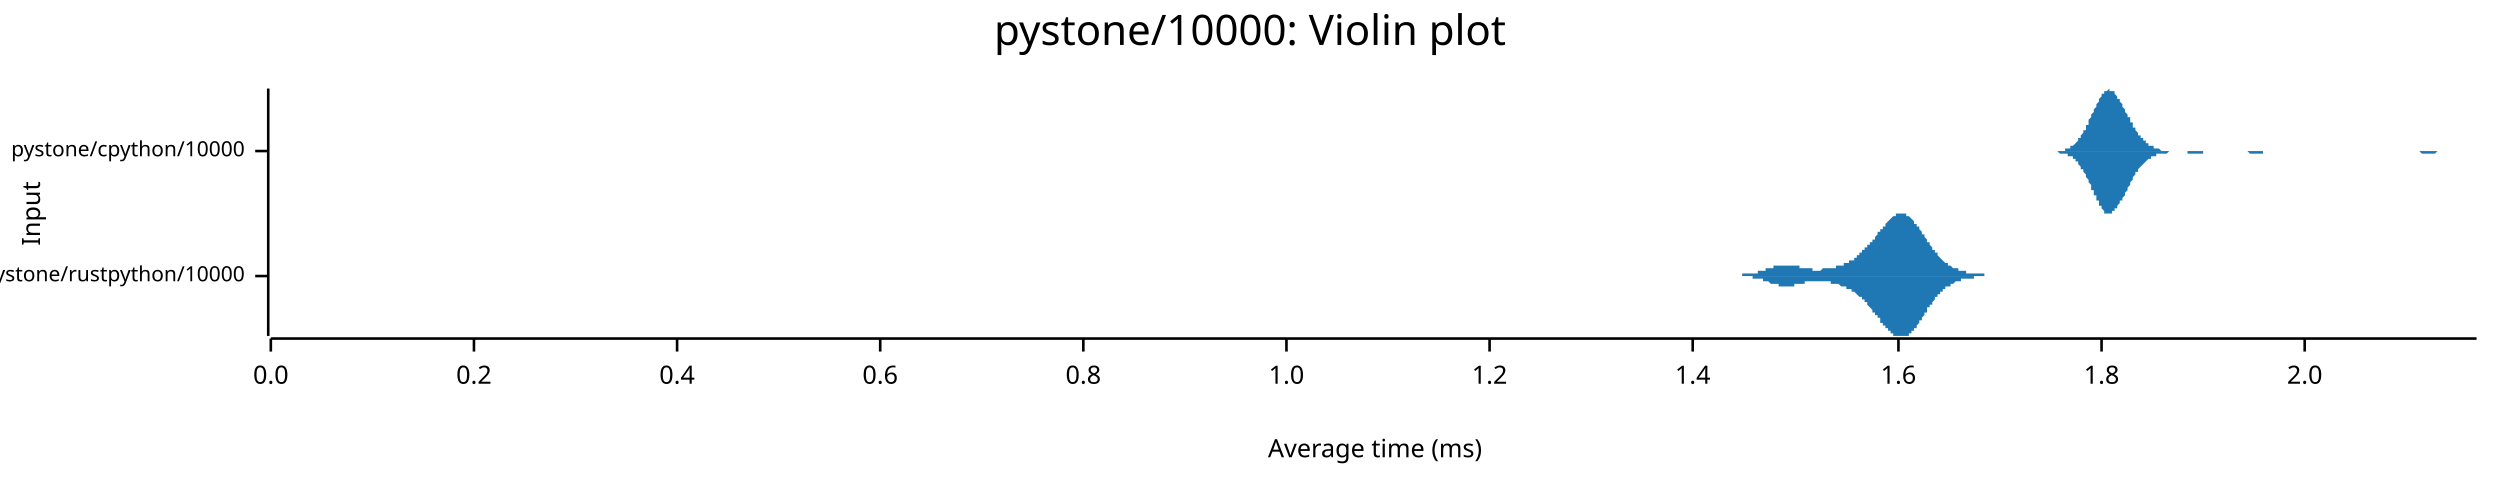
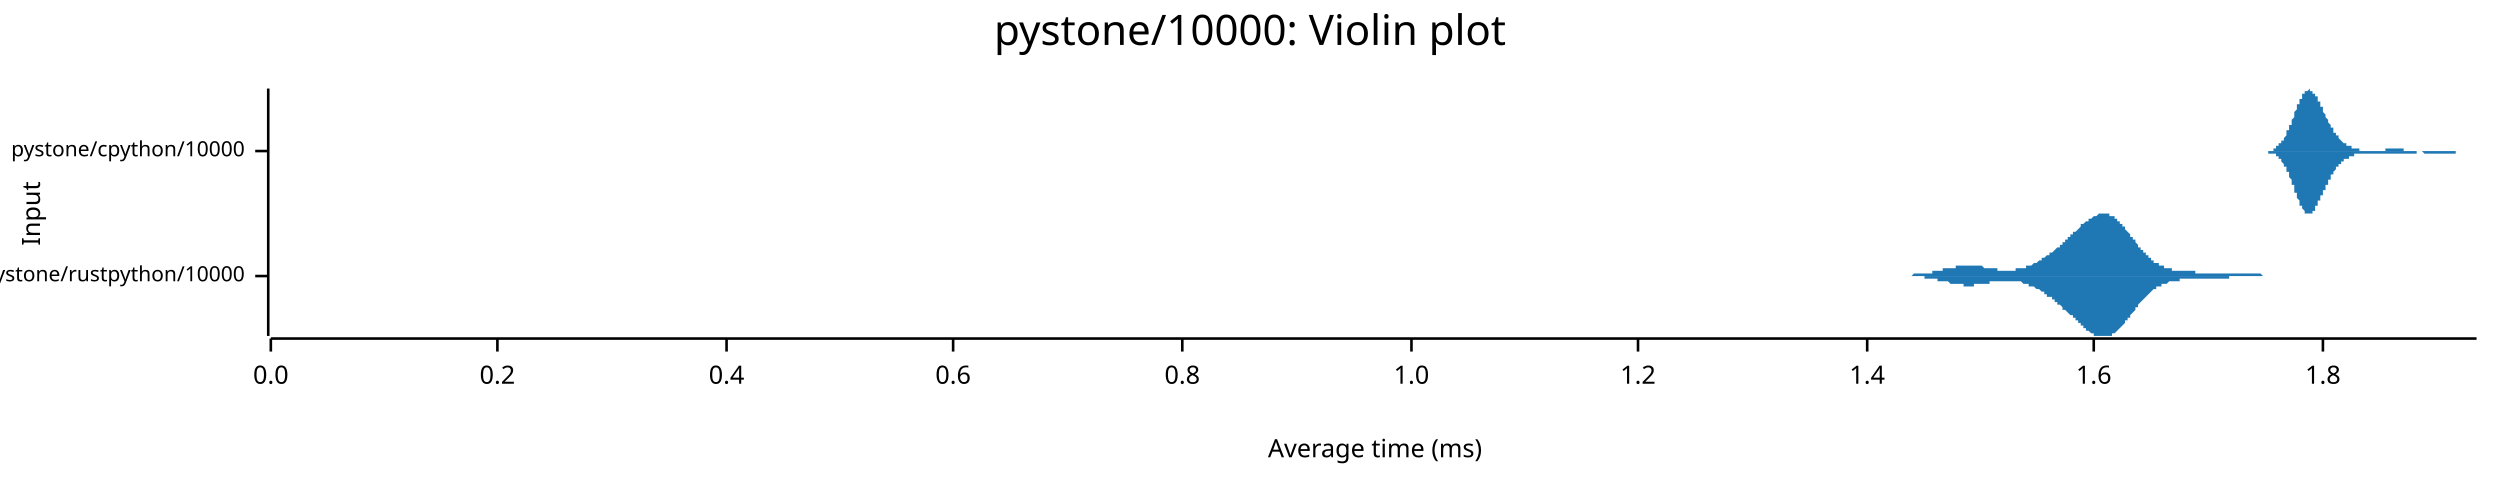
<svg xmlns="http://www.w3.org/2000/svg" width="960" height="186" viewBox="0 0 960 186">
  <text x="480" y="5" dy="0.76em" text-anchor="middle" font-family="sans-serif" font-size="16.129" opacity="1" fill="#000000">
pystone/10000: Violin plot
</text>
  <text x="8" y="82" dy="0.76em" text-anchor="middle" font-family="sans-serif" font-size="9.677" opacity="1" fill="#000000" transform="rotate(270, 8, 82)">
Input
</text>
  <text x="528" y="178" dy="-0.5ex" text-anchor="middle" font-family="sans-serif" font-size="9.677" opacity="1" fill="#000000">
Average time (ms)
</text>
  <polyline fill="none" opacity="1" stroke="#000000" stroke-width="1" points="103,34 103,129 " />
  <text x="94" y="106" dy="0.5ex" text-anchor="end" font-family="sans-serif" font-size="8.065" opacity="1" fill="#000000">
pystone/rustpython/10000
</text>
  <polyline fill="none" opacity="1" stroke="#000000" stroke-width="1" points="98,106 103,106 " />
  <text x="94" y="58" dy="0.5ex" text-anchor="end" font-family="sans-serif" font-size="8.065" opacity="1" fill="#000000">
pystone/cpython/10000
</text>
  <polyline fill="none" opacity="1" stroke="#000000" stroke-width="1" points="98,58 103,58 " />
  <polyline fill="none" opacity="1" stroke="#000000" stroke-width="1" points="104,130 951,130 " />
  <text x="104" y="140" dy="0.76em" text-anchor="middle" font-family="sans-serif" font-size="9.677" opacity="1" fill="#000000">
0.0
</text>
  <polyline fill="none" opacity="1" stroke="#000000" stroke-width="1" points="104,130 104,135 " />
-   <text x="182" y="140" dy="0.76em" text-anchor="middle" font-family="sans-serif" font-size="9.677" opacity="1" fill="#000000">
+   <text x="191" y="140" dy="0.76em" text-anchor="middle" font-family="sans-serif" font-size="9.677" opacity="1" fill="#000000">
0.2
</text>
-   <polyline fill="none" opacity="1" stroke="#000000" stroke-width="1" points="182,130 182,135 " />
-   <text x="260" y="140" dy="0.76em" text-anchor="middle" font-family="sans-serif" font-size="9.677" opacity="1" fill="#000000">
+   <polyline fill="none" opacity="1" stroke="#000000" stroke-width="1" points="191,130 191,135 " />
+   <text x="279" y="140" dy="0.76em" text-anchor="middle" font-family="sans-serif" font-size="9.677" opacity="1" fill="#000000">
0.4
</text>
-   <polyline fill="none" opacity="1" stroke="#000000" stroke-width="1" points="260,130 260,135 " />
-   <text x="338" y="140" dy="0.76em" text-anchor="middle" font-family="sans-serif" font-size="9.677" opacity="1" fill="#000000">
+   <polyline fill="none" opacity="1" stroke="#000000" stroke-width="1" points="279,130 279,135 " />
+   <text x="366" y="140" dy="0.76em" text-anchor="middle" font-family="sans-serif" font-size="9.677" opacity="1" fill="#000000">
0.6
</text>
-   <polyline fill="none" opacity="1" stroke="#000000" stroke-width="1" points="338,130 338,135 " />
-   <text x="416" y="140" dy="0.76em" text-anchor="middle" font-family="sans-serif" font-size="9.677" opacity="1" fill="#000000">
+   <polyline fill="none" opacity="1" stroke="#000000" stroke-width="1" points="366,130 366,135 " />
+   <text x="454" y="140" dy="0.76em" text-anchor="middle" font-family="sans-serif" font-size="9.677" opacity="1" fill="#000000">
0.8
</text>
-   <polyline fill="none" opacity="1" stroke="#000000" stroke-width="1" points="416,130 416,135 " />
-   <text x="494" y="140" dy="0.76em" text-anchor="middle" font-family="sans-serif" font-size="9.677" opacity="1" fill="#000000">
+   <polyline fill="none" opacity="1" stroke="#000000" stroke-width="1" points="454,130 454,135 " />
+   <text x="542" y="140" dy="0.76em" text-anchor="middle" font-family="sans-serif" font-size="9.677" opacity="1" fill="#000000">
1.0
</text>
-   <polyline fill="none" opacity="1" stroke="#000000" stroke-width="1" points="494,130 494,135 " />
-   <text x="572" y="140" dy="0.76em" text-anchor="middle" font-family="sans-serif" font-size="9.677" opacity="1" fill="#000000">
+   <polyline fill="none" opacity="1" stroke="#000000" stroke-width="1" points="542,130 542,135 " />
+   <text x="629" y="140" dy="0.76em" text-anchor="middle" font-family="sans-serif" font-size="9.677" opacity="1" fill="#000000">
1.2
</text>
-   <polyline fill="none" opacity="1" stroke="#000000" stroke-width="1" points="572,130 572,135 " />
-   <text x="650" y="140" dy="0.76em" text-anchor="middle" font-family="sans-serif" font-size="9.677" opacity="1" fill="#000000">
+   <polyline fill="none" opacity="1" stroke="#000000" stroke-width="1" points="629,130 629,135 " />
+   <text x="717" y="140" dy="0.76em" text-anchor="middle" font-family="sans-serif" font-size="9.677" opacity="1" fill="#000000">
1.4
</text>
-   <polyline fill="none" opacity="1" stroke="#000000" stroke-width="1" points="650,130 650,135 " />
-   <text x="729" y="140" dy="0.76em" text-anchor="middle" font-family="sans-serif" font-size="9.677" opacity="1" fill="#000000">
+   <polyline fill="none" opacity="1" stroke="#000000" stroke-width="1" points="717,130 717,135 " />
+   <text x="804" y="140" dy="0.76em" text-anchor="middle" font-family="sans-serif" font-size="9.677" opacity="1" fill="#000000">
1.6
</text>
-   <polyline fill="none" opacity="1" stroke="#000000" stroke-width="1" points="729,130 729,135 " />
-   <text x="807" y="140" dy="0.76em" text-anchor="middle" font-family="sans-serif" font-size="9.677" opacity="1" fill="#000000">
+   <polyline fill="none" opacity="1" stroke="#000000" stroke-width="1" points="804,130 804,135 " />
+   <text x="892" y="140" dy="0.76em" text-anchor="middle" font-family="sans-serif" font-size="9.677" opacity="1" fill="#000000">
1.8
</text>
-   <polyline fill="none" opacity="1" stroke="#000000" stroke-width="1" points="807,130 807,135 " />
-   <text x="885" y="140" dy="0.76em" text-anchor="middle" font-family="sans-serif" font-size="9.677" opacity="1" fill="#000000">
- 2.0
- </text>
-   <polyline fill="none" opacity="1" stroke="#000000" stroke-width="1" points="885,130 885,135 " />
-   <polygon opacity="1" fill="#1F78B4" points="663,106 664,106 664,106 664,106 664,106 665,106 665,106 665,106 665,106 665,106 666,106 666,106 666,106 666,106 667,106 667,106 667,106 667,106 667,106 668,106 668,106 668,106 668,106 669,106 669,106 669,106 669,106 669,105 670,105 670,105 670,105 670,105 670,105 671,105 671,105 671,105 671,105 672,105 672,105 672,105 672,105 672,105 673,105 673,105 673,105 673,105 674,105 674,105 674,105 674,105 674,105 675,105 675,105 675,104 675,104 676,104 676,104 676,104 676,104 676,104 677,104 677,104 677,104 677,104 678,104 678,104 678,104 678,103 678,103 679,103 679,103 679,103 679,103 679,103 680,103 680,103 680,103 680,103 681,103 681,103 681,103 681,102 681,102 682,102 682,102 682,102 682,102 683,102 683,102 683,102 683,102 683,102 684,102 684,102 684,102 684,102 685,102 685,102 685,102 685,102 685,102 686,102 686,102 686,102 686,102 687,102 687,102 687,102 687,102 687,102 688,102 688,102 688,102 688,102 688,102 689,102 689,102 689,102 689,102 690,102 690,102 690,102 690,102 690,102 691,102 691,102 691,103 691,103 692,103 692,103 692,103 692,103 692,103 693,103 693,103 693,103 693,103 694,103 694,103 694,103 694,103 694,103 695,103 695,103 695,103 695,103 695,103 696,103 696,103 696,103 696,104 697,104 697,104 697,104 697,104 697,104 698,104 698,104 698,104 698,104 699,104 699,104 699,104 699,104 699,104 700,103 700,103 700,103 700,103 701,103 701,103 701,103 701,103 701,103 702,103 702,103 702,103 702,103 703,103 703,103 703,103 703,103 703,103 704,103 704,103 704,103 704,103 704,103 705,103 705,102 705,102 705,102 706,102 706,102 706,102 706,102 706,102 707,102 707,102 707,102 707,102 708,102 708,102 708,101 708,101 708,101 709,101 709,101 709,101 709,101 710,101 710,101 710,101 710,100 710,100 711,100 711,100 711,100 711,100 712,100 712,99 712,99 712,99 712,99 713,99 713,99 713,99 713,98 713,98 714,98 714,98 714,98 714,97 715,97 715,97 715,97 715,97 715,96 716,96 716,96 716,96 716,95 717,95 717,95 717,95 717,94 717,94 718,94 718,94 718,93 718,93 719,93 719,93 719,92 719,92 719,92 720,92 720,91 720,91 720,91 721,90 721,90 721,90 721,90 721,89 722,89 722,89 722,88 722,88 722,88 723,88 723,87 723,87 723,87 724,87 724,86 724,86 724,86 724,86 725,85 725,85 725,85 725,85 726,84 726,84 726,84 726,84 726,84 727,83 727,83 727,83 727,83 728,83 728,83 728,83 728,82 728,82 729,82 729,82 729,82 729,82 730,82 730,82 730,82 730,82 730,82 731,82 731,82 731,82 731,82 731,82 732,82 732,82 732,83 732,83 733,83 733,83 733,83 733,83 733,83 734,84 734,84 734,84 734,84 735,85 735,85 735,85 735,85 735,86 736,86 736,86 736,86 736,87 737,87 737,87 737,88 737,88 737,88 738,89 738,89 738,89 738,90 739,90 739,90 739,91 739,91 739,91 740,92 740,92 740,92 740,93 740,93 741,93 741,94 741,94 741,94 742,95 742,95 742,95 742,96 742,96 743,96 743,97 743,97 743,97 744,97 744,98 744,98 744,98 744,98 745,99 745,99 745,99 745,99 746,100 746,100 746,100 746,100 746,100 747,101 747,101 747,101 747,101 748,101 748,101 748,102 748,102 748,102 749,102 749,102 749,102 749,102 749,102 750,103 750,103 750,103 750,103 751,103 751,103 751,103 751,103 751,103 752,103 752,104 752,104 752,104 753,104 753,104 753,104 753,104 753,104 754,104 754,104 754,104 754,104 755,104 755,104 755,104 755,105 755,105 756,105 756,105 756,105 756,105 757,105 757,105 757,105 757,105 757,105 758,105 758,105 758,105 758,105 758,105 759,105 759,105 759,105 759,105 760,105 760,105 760,105 760,105 760,105 761,105 761,105 761,105 761,105 762,105 762,105 762,105 762,105 762,106 763,106 763,106 763,106 763,106 764,106 764,106 764,106 764,106 764,106 765,106 765,106 765,106 765,106 766,106 766,106 766,106 766,106 766,106 767,106 767,106 767,106 767,106 767,106 768,106 768,106 768,106 768,106 769,106 769,106 769,106 769,106 769,106 770,106 770,106 770,106 770,106 771,106 771,106 771,106 771,106 771,106 772,106 772,106 772,106 772,106 773,106 773,106 773,106 773,106 663,106 " />
-   <polygon opacity="1" fill="#1F78B4" points="663,106 664,106 664,106 664,106 664,106 665,106 665,106 665,106 665,106 665,106 666,106 666,106 666,106 666,106 667,106 667,106 667,106 667,106 667,106 668,106 668,106 668,106 668,106 669,106 669,106 669,106 669,106 669,106 670,106 670,106 670,106 670,106 670,106 671,106 671,106 671,106 671,106 672,106 672,106 672,106 672,106 672,106 673,106 673,106 673,107 673,107 674,107 674,107 674,107 674,107 674,107 675,107 675,107 675,107 675,107 676,107 676,107 676,107 676,107 676,107 677,107 677,108 677,108 677,108 678,108 678,108 678,108 678,108 678,108 679,108 679,108 679,108 679,108 679,108 680,109 680,109 680,109 680,109 681,109 681,109 681,109 681,109 681,109 682,109 682,109 682,109 682,109 683,109 683,109 683,109 683,110 683,110 684,110 684,110 684,110 684,110 685,110 685,110 685,110 685,110 685,110 686,110 686,110 686,110 686,110 687,110 687,110 687,110 687,110 687,110 688,110 688,110 688,110 688,110 688,110 689,110 689,109 689,109 689,109 690,109 690,109 690,109 690,109 690,109 691,109 691,109 691,109 691,109 692,109 692,109 692,109 692,109 692,109 693,109 693,109 693,109 693,108 694,108 694,108 694,108 694,108 694,108 695,108 695,108 695,108 695,108 695,108 696,108 696,108 696,108 696,108 697,108 697,108 697,108 697,108 697,108 698,108 698,108 698,108 698,108 699,108 699,108 699,108 699,108 699,108 700,108 700,108 700,108 700,108 701,108 701,108 701,108 701,108 701,108 702,108 702,108 702,108 702,108 703,108 703,108 703,109 703,109 703,109 704,109 704,109 704,109 704,109 704,109 705,109 705,109 705,109 705,109 706,109 706,109 706,109 706,109 706,109 707,110 707,110 707,110 707,110 708,110 708,110 708,110 708,110 708,110 709,110 709,110 709,111 709,111 710,111 710,111 710,111 710,111 710,111 711,111 711,111 711,112 711,112 712,112 712,112 712,112 712,112 712,112 713,113 713,113 713,113 713,113 713,113 714,114 714,114 714,114 714,114 715,114 715,115 715,115 715,115 715,115 716,115 716,116 716,116 716,116 717,116 717,117 717,117 717,117 717,117 718,118 718,118 718,118 718,118 719,119 719,119 719,119 719,119 719,120 720,120 720,120 720,121 720,121 721,121 721,121 721,122 721,122 721,122 722,122 722,123 722,123 722,123 722,124 723,124 723,124 723,124 723,125 724,125 724,125 724,125 724,126 724,126 725,126 725,126 725,127 725,127 726,127 726,127 726,128 726,128 726,128 727,128 727,128 727,128 727,129 728,129 728,129 728,129 728,129 728,129 729,129 729,129 729,129 729,129 730,129 730,129 730,129 730,129 730,129 731,129 731,129 731,129 731,129 731,129 732,129 732,129 732,129 732,129 733,129 733,129 733,128 733,128 733,128 734,128 734,128 734,127 734,127 735,127 735,127 735,126 735,126 735,126 736,126 736,125 736,125 736,125 737,124 737,124 737,124 737,123 737,123 738,123 738,122 738,122 738,122 739,121 739,121 739,121 739,120 739,120 740,120 740,119 740,119 740,119 740,118 741,118 741,118 741,117 741,117 742,117 742,116 742,116 742,116 742,116 743,115 743,115 743,115 743,114 744,114 744,114 744,114 744,113 744,113 745,113 745,113 745,112 745,112 746,112 746,112 746,112 746,111 746,111 747,111 747,111 747,111 747,110 748,110 748,110 748,110 748,110 748,110 749,110 749,109 749,109 749,109 749,109 750,109 750,109 750,109 750,109 751,108 751,108 751,108 751,108 751,108 752,108 752,108 752,108 752,108 753,108 753,108 753,108 753,107 753,107 754,107 754,107 754,107 754,107 755,107 755,107 755,107 755,107 755,107 756,107 756,107 756,107 756,107 757,107 757,107 757,107 757,107 757,107 758,107 758,106 758,106 758,106 758,106 759,106 759,106 759,106 759,106 760,106 760,106 760,106 760,106 760,106 761,106 761,106 761,106 761,106 762,106 762,106 762,106 762,106 762,106 763,106 763,106 763,106 763,106 764,106 764,106 764,106 764,106 764,106 765,106 765,106 765,106 765,106 766,106 766,106 766,106 766,106 766,106 767,106 767,106 767,106 767,106 767,106 768,106 768,106 768,106 768,106 769,106 769,106 769,106 769,106 769,106 770,106 770,106 770,106 770,106 771,106 771,106 771,106 771,106 771,106 772,106 772,106 772,106 772,106 773,106 773,106 773,106 773,106 663,106 " />
-   <polygon opacity="1" fill="#1F78B4" points="786,58 787,58 787,58 787,58 788,58 788,58 788,58 789,58 789,58 789,58 790,58 790,58 790,58 791,58 791,58 791,58 792,58 792,58 792,58 793,58 793,57 793,57 794,57 794,57 794,57 795,57 795,57 795,56 796,56 796,56 796,56 797,55 797,55 797,55 798,54 798,54 798,53 799,53 799,52 799,52 800,51 800,51 800,50 801,50 801,49 801,48 802,48 802,47 802,46 803,45 803,45 803,44 804,43 804,42 804,42 805,41 805,40 805,40 806,39 806,38 806,38 807,37 807,37 807,36 808,36 808,36 808,35 808,35 809,35 809,35 809,35 810,34 810,35 810,35 811,35 811,35 811,35 812,35 812,36 812,36 813,37 813,37 813,38 814,38 814,39 814,39 815,40 815,40 815,41 816,42 816,42 816,43 817,44 817,44 817,45 818,45 818,46 818,47 819,47 819,48 819,49 820,49 820,50 820,50 821,51 821,51 821,52 822,52 822,52 822,53 823,53 823,54 823,54 824,54 824,55 824,55 825,55 825,55 825,56 826,56 826,56 826,56 827,56 827,57 827,57 828,57 828,57 828,57 829,57 829,57 829,57 830,58 830,58 830,58 831,58 831,58 831,58 832,58 832,58 832,58 832,58 833,58 833,58 833,58 834,58 834,58 834,58 835,58 835,58 835,58 836,58 836,58 836,58 837,58 837,58 837,58 838,58 838,58 838,58 839,58 839,58 839,58 840,58 840,58 840,58 841,58 841,58 841,58 842,58 842,58 842,58 843,58 843,58 843,58 844,58 844,58 844,58 845,58 845,58 845,58 846,58 846,58 846,58 847,58 847,58 847,58 848,58 848,58 848,58 849,58 849,58 849,58 850,58 850,58 850,58 851,58 851,58 851,58 852,58 852,58 852,58 853,58 853,58 853,58 854,58 854,58 854,58 855,58 855,58 855,58 855,58 856,58 856,58 856,58 857,58 857,58 857,58 858,58 858,58 858,58 859,58 859,58 859,58 860,58 860,58 860,58 861,58 861,58 861,58 862,58 862,58 862,58 863,58 863,58 863,58 864,58 864,58 864,58 865,58 865,58 865,58 866,58 866,58 866,58 867,58 867,58 867,58 868,58 868,58 868,58 869,58 869,58 869,58 870,58 870,58 870,58 871,58 871,58 871,58 872,58 872,58 872,58 873,58 873,58 873,58 874,58 874,58 874,58 875,58 875,58 875,58 876,58 876,58 876,58 877,58 877,58 877,58 878,58 878,58 878,58 879,58 879,58 879,58 879,58 880,58 880,58 880,58 881,58 881,58 881,58 882,58 882,58 882,58 883,58 883,58 883,58 884,58 884,58 884,58 885,58 885,58 885,58 886,58 886,58 886,58 887,58 887,58 887,58 888,58 888,58 888,58 889,58 889,58 889,58 890,58 890,58 890,58 891,58 891,58 891,58 892,58 892,58 892,58 893,58 893,58 893,58 894,58 894,58 894,58 895,58 895,58 895,58 896,58 896,58 896,58 897,58 897,58 897,58 898,58 898,58 898,58 899,58 899,58 899,58 900,58 900,58 900,58 901,58 901,58 901,58 902,58 902,58 902,58 903,58 903,58 903,58 903,58 904,58 904,58 904,58 905,58 905,58 905,58 906,58 906,58 906,58 907,58 907,58 907,58 908,58 908,58 908,58 909,58 909,58 909,58 910,58 910,58 910,58 911,58 911,58 911,58 912,58 912,58 912,58 913,58 913,58 913,58 914,58 914,58 914,58 915,58 915,58 915,58 916,58 916,58 916,58 917,58 917,58 917,58 918,58 918,58 918,58 919,58 919,58 919,58 920,58 920,58 920,58 921,58 921,58 921,58 922,58 922,58 922,58 923,58 923,58 923,58 924,58 924,58 924,58 925,58 925,58 925,58 926,58 926,58 926,58 927,58 927,58 927,58 927,58 928,58 928,58 928,58 929,58 929,58 929,58 930,58 930,58 930,58 931,58 931,58 931,58 932,58 932,58 932,58 933,58 933,58 933,58 934,58 934,58 934,58 935,58 935,58 935,58 936,58 936,58 936,58 937,58 937,58 937,58 938,58 938,58 938,58 939,58 939,58 939,58 940,58 940,58 940,58 941,58 941,58 941,58 942,58 942,58 942,58 943,58 943,58 943,58 944,58 944,58 944,58 945,58 945,58 945,58 946,58 946,58 946,58 947,58 947,58 947,58 948,58 948,58 948,58 949,58 949,58 949,58 950,58 950,58 950,58 951,58 951,58 786,58 " />
-   <polygon opacity="1" fill="#1F78B4" points="786,58 787,58 787,58 787,58 788,58 788,58 788,58 789,58 789,58 789,58 790,58 790,58 790,58 791,59 791,59 791,59 792,59 792,59 792,59 793,59 793,59 793,59 794,59 794,59 794,60 795,60 795,60 795,60 796,60 796,61 796,61 797,61 797,62 797,62 798,62 798,63 798,63 799,64 799,64 799,65 800,65 800,66 800,66 801,67 801,68 801,68 802,69 802,70 802,70 803,71 803,72 803,73 804,73 804,74 804,75 805,75 805,76 805,77 806,77 806,78 806,79 807,79 807,80 807,80 808,81 808,81 808,81 808,82 809,82 809,82 809,82 810,82 810,82 810,82 811,82 811,82 811,81 812,81 812,81 812,80 813,80 813,79 813,79 814,78 814,78 814,77 815,77 815,76 815,76 816,75 816,74 816,74 817,73 817,72 817,72 818,71 818,70 818,70 819,69 819,69 819,68 820,67 820,67 820,66 821,66 821,65 821,65 822,64 822,64 822,64 823,63 823,63 823,63 824,62 824,62 824,62 825,61 825,61 825,61 826,61 826,60 826,60 827,60 827,60 827,60 828,60 828,59 828,59 829,59 829,59 829,59 830,59 830,59 830,59 831,59 831,59 831,59 832,59 832,59 832,59 832,59 833,58 833,58 833,58 834,58 834,58 834,58 835,58 835,58 835,58 836,58 836,58 836,58 837,58 837,58 837,58 838,58 838,58 838,58 839,58 839,58 839,58 840,58 840,58 840,59 841,59 841,59 841,59 842,59 842,59 842,59 843,59 843,59 843,59 844,59 844,59 844,59 845,59 845,59 845,59 846,59 846,59 846,58 847,58 847,58 847,58 848,58 848,58 848,58 849,58 849,58 849,58 850,58 850,58 850,58 851,58 851,58 851,58 852,58 852,58 852,58 853,58 853,58 853,58 854,58 854,58 854,58 855,58 855,58 855,58 855,58 856,58 856,58 856,58 857,58 857,58 857,58 858,58 858,58 858,58 859,58 859,58 859,58 860,58 860,58 860,58 861,58 861,58 861,58 862,58 862,58 862,58 863,58 863,58 863,58 864,59 864,59 864,59 865,59 865,59 865,59 866,59 866,59 866,59 867,59 867,59 867,59 868,59 868,59 868,59 869,59 869,59 869,58 870,58 870,58 870,58 871,58 871,58 871,58 872,58 872,58 872,58 873,58 873,58 873,58 874,58 874,58 874,58 875,58 875,58 875,58 876,58 876,58 876,58 877,58 877,58 877,58 878,58 878,58 878,58 879,58 879,58 879,58 879,58 880,58 880,58 880,58 881,58 881,58 881,58 882,58 882,58 882,58 883,58 883,58 883,58 884,58 884,58 884,58 885,58 885,58 885,58 886,58 886,58 886,58 887,58 887,58 887,58 888,58 888,58 888,58 889,58 889,58 889,58 890,58 890,58 890,58 891,58 891,58 891,58 892,58 892,58 892,58 893,58 893,58 893,58 894,58 894,58 894,58 895,58 895,58 895,58 896,58 896,58 896,58 897,58 897,58 897,58 898,58 898,58 898,58 899,58 899,58 899,58 900,58 900,58 900,58 901,58 901,58 901,58 902,58 902,58 902,58 903,58 903,58 903,58 903,58 904,58 904,58 904,58 905,58 905,58 905,58 906,58 906,58 906,58 907,58 907,58 907,58 908,58 908,58 908,58 909,58 909,58 909,58 910,58 910,58 910,58 911,58 911,58 911,58 912,58 912,58 912,58 913,58 913,58 913,58 914,58 914,58 914,58 915,58 915,58 915,58 916,58 916,58 916,58 917,58 917,58 917,58 918,58 918,58 918,58 919,58 919,58 919,58 920,58 920,58 920,58 921,58 921,58 921,58 922,58 922,58 922,58 923,58 923,58 923,58 924,58 924,58 924,58 925,58 925,58 925,58 926,58 926,58 926,58 927,58 927,58 927,58 927,58 928,58 928,58 928,58 929,58 929,58 929,58 930,59 930,59 930,59 931,59 931,59 931,59 932,59 932,59 932,59 933,59 933,59 933,59 934,59 934,59 934,59 935,59 935,59 935,59 936,58 936,58 936,58 937,58 937,58 937,58 938,58 938,58 938,58 939,58 939,58 939,58 940,58 940,58 940,58 941,58 941,58 941,58 942,58 942,58 942,58 943,58 943,58 943,58 944,58 944,58 944,58 945,58 945,58 945,58 946,58 946,58 946,58 947,58 947,58 947,58 948,58 948,58 948,58 949,58 949,58 949,58 950,58 950,58 950,58 951,58 951,58 786,58 " />
+   <polyline fill="none" opacity="1" stroke="#000000" stroke-width="1" points="892,130 892,135 " />
+   <polygon opacity="1" fill="#1F78B4" points="726,106 726,106 726,106 727,106 727,106 727,106 728,106 728,106 728,106 729,106 729,106 729,106 730,106 730,106 730,106 731,106 731,106 731,106 731,106 732,106 732,106 732,106 733,106 733,106 733,106 734,106 734,106 734,106 735,105 735,105 735,105 736,105 736,105 736,105 737,105 737,105 737,105 738,105 738,105 738,105 738,105 739,105 739,105 739,105 740,105 740,105 740,105 741,105 741,105 741,105 742,105 742,105 742,104 743,104 743,104 743,104 744,104 744,104 744,104 744,104 745,104 745,104 745,104 746,104 746,104 746,103 747,103 747,103 747,103 748,103 748,103 748,103 749,103 749,103 749,103 750,103 750,103 750,103 751,103 751,102 751,102 751,102 752,102 752,102 752,102 753,102 753,102 753,102 754,102 754,102 754,102 755,102 755,102 755,102 756,102 756,102 756,102 757,102 757,102 757,102 758,102 758,102 758,102 758,102 759,102 759,102 759,102 760,102 760,102 760,102 761,102 761,102 761,102 762,103 762,103 762,103 763,103 763,103 763,103 764,103 764,103 764,103 765,103 765,103 765,103 765,103 766,103 766,103 766,103 767,103 767,103 767,104 768,104 768,104 768,104 769,104 769,104 769,104 770,104 770,104 770,104 771,104 771,104 771,104 772,104 772,104 772,104 772,104 773,104 773,104 773,104 774,104 774,103 774,103 775,103 775,103 775,103 776,103 776,103 776,103 777,103 777,103 777,103 778,103 778,103 778,102 779,102 779,102 779,102 779,102 780,102 780,102 780,102 781,101 781,101 781,101 782,101 782,101 782,101 783,100 783,100 783,100 784,100 784,100 784,99 785,99 785,99 785,99 785,99 786,98 786,98 786,98 787,98 787,97 787,97 788,97 788,97 788,97 789,96 789,96 789,96 790,95 790,95 790,95 791,95 791,94 791,94 792,94 792,94 792,93 792,93 793,93 793,92 793,92 794,92 794,92 794,91 795,91 795,91 795,90 796,90 796,90 796,89 797,89 797,89 797,89 798,88 798,88 798,88 799,87 799,87 799,87 799,86 800,86 800,86 800,86 801,85 801,85 801,85 802,85 802,84 802,84 803,84 803,84 803,84 804,83 804,83 804,83 805,83 805,83 805,83 806,82 806,82 806,82 806,82 807,82 807,82 807,82 808,82 808,82 808,82 809,82 809,82 809,82 810,82 810,82 810,83 811,83 811,83 811,83 812,83 812,84 812,84 813,84 813,84 813,85 813,85 814,85 814,86 814,86 815,86 815,87 815,87 816,87 816,88 816,88 817,89 817,89 817,89 818,90 818,90 818,91 819,91 819,91 819,92 820,92 820,93 820,93 820,93 821,94 821,94 821,95 822,95 822,95 822,96 823,96 823,97 823,97 824,97 824,98 824,98 825,98 825,98 825,99 826,99 826,99 826,100 826,100 827,100 827,100 827,101 828,101 828,101 828,101 829,101 829,102 829,102 830,102 830,102 830,102 831,102 831,102 831,103 832,103 832,103 832,103 833,103 833,103 833,103 833,103 834,103 834,103 834,104 835,104 835,104 835,104 836,104 836,104 836,104 837,104 837,104 837,104 838,104 838,104 838,104 839,104 839,104 839,104 840,104 840,104 840,104 840,104 841,104 841,104 841,104 842,104 842,104 842,104 843,104 843,104 843,105 844,105 844,105 844,105 845,105 845,105 845,105 846,105 846,105 846,105 847,105 847,105 847,105 847,105 848,105 848,105 848,105 849,105 849,105 849,105 850,105 850,105 850,105 851,105 851,105 851,105 852,105 852,105 852,105 853,105 853,105 853,105 854,105 854,105 854,105 854,105 855,105 855,105 855,105 856,105 856,105 856,105 857,105 857,105 857,105 858,105 858,105 858,105 859,105 859,105 859,105 860,105 860,105 860,105 860,105 861,105 861,105 861,105 862,105 862,105 862,105 863,105 863,105 863,105 864,105 864,105 864,105 865,105 865,105 865,105 866,105 866,105 866,105 867,105 867,105 867,105 867,105 868,105 868,105 868,105 869,106 869,106 869,106 870,106 870,106 870,106 871,106 871,106 871,106 872,106 872,106 872,106 873,106 873,106 873,106 874,106 874,106 874,106 874,106 875,106 875,106 875,106 876,106 876,106 876,106 877,106 877,106 877,106 878,106 878,106 878,106 879,106 879,106 879,106 880,106 880,106 880,106 881,106 881,106 881,106 881,106 882,106 882,106 882,106 883,106 883,106 883,106 884,106 884,106 884,106 884,106 726,106 " />
+   <polygon opacity="1" fill="#1F78B4" points="726,106 726,106 726,106 727,106 727,106 727,106 728,106 728,106 728,106 729,106 729,106 729,106 730,106 730,106 730,106 731,106 731,106 731,106 731,106 732,106 732,106 732,106 733,106 733,106 733,106 734,106 734,106 734,106 735,106 735,106 735,106 736,106 736,106 736,106 737,106 737,106 737,106 738,106 738,106 738,106 738,106 739,106 739,106 739,107 740,107 740,107 740,107 741,107 741,107 741,107 742,107 742,107 742,107 743,107 743,107 743,107 744,107 744,107 744,107 744,108 745,108 745,108 745,108 746,108 746,108 746,108 747,108 747,108 747,108 748,108 748,108 748,108 749,109 749,109 749,109 750,109 750,109 750,109 751,109 751,109 751,109 751,109 752,109 752,109 752,109 753,109 753,109 753,109 754,109 754,109 754,110 755,110 755,110 755,110 756,110 756,110 756,110 757,110 757,110 757,110 758,110 758,109 758,109 758,109 759,109 759,109 759,109 760,109 760,109 760,109 761,109 761,109 761,109 762,109 762,109 762,109 763,109 763,109 763,109 764,109 764,109 764,108 765,108 765,108 765,108 765,108 766,108 766,108 766,108 767,108 767,108 767,108 768,108 768,108 768,108 769,108 769,108 769,108 770,108 770,108 770,108 771,108 771,108 771,108 772,108 772,108 772,108 772,108 773,108 773,108 773,108 774,108 774,108 774,108 775,108 775,108 775,108 776,108 776,108 776,108 777,109 777,109 777,109 778,109 778,109 778,109 779,109 779,109 779,109 779,110 780,110 780,110 780,110 781,110 781,110 781,110 782,111 782,111 782,111 783,111 783,111 783,111 784,112 784,112 784,112 785,112 785,112 785,113 785,113 786,113 786,113 786,114 787,114 787,114 787,114 788,114 788,115 788,115 789,115 789,115 789,116 790,116 790,116 790,117 791,117 791,117 791,117 792,118 792,118 792,118 792,119 793,119 793,119 793,119 794,120 794,120 794,120 795,121 795,121 795,121 796,121 796,122 796,122 797,122 797,123 797,123 798,123 798,124 798,124 799,124 799,124 799,125 799,125 800,125 800,126 800,126 801,126 801,126 801,127 802,127 802,127 802,127 803,128 803,128 803,128 804,128 804,128 804,129 805,129 805,129 805,129 806,129 806,129 806,129 806,129 807,129 807,129 807,129 808,129 808,129 808,129 809,129 809,129 809,129 810,129 810,129 810,129 811,129 811,129 811,128 812,128 812,128 812,128 813,127 813,127 813,127 813,127 814,126 814,126 814,126 815,125 815,125 815,125 816,124 816,124 816,123 817,123 817,123 817,122 818,122 818,121 818,121 819,120 819,120 819,120 820,119 820,119 820,118 820,118 821,118 821,117 821,117 822,116 822,116 822,116 823,115 823,115 823,115 824,114 824,114 824,114 825,113 825,113 825,113 826,112 826,112 826,112 826,112 827,111 827,111 827,111 828,111 828,110 828,110 829,110 829,110 829,110 830,110 830,109 830,109 831,109 831,109 831,109 832,109 832,109 832,109 833,108 833,108 833,108 833,108 834,108 834,108 834,108 835,108 835,108 835,108 836,108 836,108 836,108 837,108 837,107 837,107 838,107 838,107 838,107 839,107 839,107 839,107 840,107 840,107 840,107 840,107 841,107 841,107 841,107 842,107 842,107 842,107 843,107 843,107 843,107 844,107 844,107 844,107 845,107 845,107 845,107 846,107 846,107 846,107 847,107 847,107 847,107 847,107 848,107 848,107 848,107 849,107 849,107 849,107 850,107 850,107 850,107 851,107 851,107 851,107 852,107 852,107 852,107 853,107 853,107 853,107 854,107 854,107 854,107 854,107 855,107 855,107 855,107 856,107 856,106 856,106 857,106 857,106 857,106 858,106 858,106 858,106 859,106 859,106 859,106 860,106 860,106 860,106 860,106 861,106 861,106 861,106 862,106 862,106 862,106 863,106 863,106 863,106 864,106 864,106 864,106 865,106 865,106 865,106 866,106 866,106 866,106 867,106 867,106 867,106 867,106 868,106 868,106 868,106 869,106 869,106 869,106 870,106 870,106 870,106 871,106 871,106 871,106 872,106 872,106 872,106 873,106 873,106 873,106 874,106 874,106 874,106 874,106 875,106 875,106 875,106 876,106 876,106 876,106 877,106 877,106 877,106 878,106 878,106 878,106 879,106 879,106 879,106 880,106 880,106 880,106 881,106 881,106 881,106 881,106 882,106 882,106 882,106 883,106 883,106 883,106 884,106 884,106 884,106 884,106 726,106 " />
+   <polygon opacity="1" fill="#1F78B4" points="867,58 867,58 868,58 868,58 868,58 868,58 868,58 868,58 869,58 869,58 869,58 869,58 869,58 869,58 870,58 870,58 870,58 870,58 870,58 870,58 871,58 871,58 871,58 871,58 871,58 871,58 872,58 872,58 872,58 872,58 872,58 872,58 873,58 873,57 873,57 873,57 873,57 873,57 874,57 874,57 874,57 874,57 874,57 874,56 875,56 875,56 875,56 875,56 875,56 875,55 876,55 876,55 876,55 876,55 876,54 876,54 877,54 877,54 877,53 877,53 877,53 877,53 878,52 878,52 878,52 878,51 878,51 878,50 879,50 879,50 879,49 879,49 879,49 879,48 880,48 880,47 880,47 880,46 880,46 880,46 881,45 881,45 881,44 881,44 881,43 881,43 882,42 882,42 882,42 882,41 882,41 882,40 883,40 883,39 883,39 883,39 883,38 883,38 884,38 884,37 884,37 884,37 884,36 884,36 885,36 885,36 885,35 885,35 885,35 885,35 886,35 886,35 886,35 886,35 886,35 886,35 887,34 887,35 887,35 887,35 887,35 887,35 888,35 888,35 888,35 888,35 888,36 888,36 889,36 889,36 889,36 889,37 889,37 889,37 890,37 890,38 890,38 890,38 890,39 890,39 891,39 891,40 891,40 891,40 891,41 891,41 892,41 892,42 892,42 892,43 892,43 892,43 893,44 893,44 893,44 893,45 893,45 893,45 894,46 894,46 894,46 894,47 894,47 894,47 895,48 895,48 895,48 895,49 895,49 895,49 896,49 896,50 896,50 896,50 896,51 896,51 897,51 897,51 897,52 897,52 897,52 897,52 898,52 898,53 898,53 898,53 898,53 898,53 899,54 899,54 899,54 899,54 899,54 899,54 900,55 900,55 900,55 900,55 900,55 900,55 901,55 901,55 901,56 901,56 901,56 901,56 902,56 902,56 902,56 902,56 902,56 902,56 903,56 903,56 903,57 903,57 903,57 903,57 904,57 904,57 904,57 904,57 904,57 904,57 905,57 905,57 905,57 905,57 905,57 905,57 906,57 906,57 906,57 906,57 906,57 906,58 907,58 907,58 907,58 907,58 907,58 907,58 908,58 908,58 908,58 908,58 908,58 908,58 909,58 909,58 909,58 909,58 909,58 909,58 910,58 910,58 910,58 910,58 910,58 910,58 911,58 911,58 911,58 911,58 911,58 911,58 912,58 912,58 912,58 912,58 912,58 912,58 913,58 913,58 913,58 913,58 913,58 913,58 914,58 914,58 914,58 914,58 914,58 914,58 915,58 915,58 915,58 915,58 915,58 915,58 916,58 916,58 916,58 916,58 916,57 916,57 917,57 917,57 917,57 917,57 917,57 917,57 918,57 918,57 918,57 918,57 918,57 918,57 919,57 919,57 919,57 919,57 919,57 919,57 920,57 920,57 920,57 920,57 920,57 920,57 921,57 921,57 921,57 921,57 921,57 921,57 922,57 922,57 922,57 922,57 922,57 922,57 923,57 923,57 923,57 923,57 923,58 923,58 924,58 924,58 924,58 924,58 924,58 924,58 925,58 925,58 925,58 925,58 925,58 925,58 926,58 926,58 926,58 926,58 926,58 926,58 927,58 927,58 927,58 927,58 927,58 927,58 928,58 928,58 928,58 928,58 928,58 928,58 929,58 929,58 929,58 929,58 929,58 929,58 930,58 930,58 930,58 930,58 930,58 930,58 931,58 931,58 931,58 931,58 931,58 931,58 932,58 932,58 932,58 932,58 932,58 932,58 933,58 933,58 933,58 933,58 933,58 933,58 934,58 934,58 934,58 934,58 934,58 934,58 935,58 935,58 935,58 935,58 935,58 935,58 936,58 936,58 936,58 936,58 936,58 936,58 937,58 937,58 937,58 937,58 937,58 937,58 938,58 938,58 938,58 938,58 938,58 938,58 939,58 939,58 939,58 939,58 939,58 939,58 940,58 940,58 940,58 940,58 940,58 940,58 941,58 941,58 941,58 941,58 941,58 941,58 942,58 942,58 942,58 942,58 942,58 942,58 943,58 943,58 943,58 943,58 943,58 943,58 944,58 944,58 944,58 944,58 944,58 944,58 945,58 945,58 945,58 945,58 945,58 945,58 946,58 946,58 946,58 946,58 946,58 946,58 947,58 947,58 947,58 947,58 947,58 947,58 948,58 948,58 948,58 948,58 948,58 948,58 949,58 949,58 949,58 949,58 949,58 949,58 950,58 950,58 950,58 950,58 950,58 951,58 951,58 867,58 " />
+   <polygon opacity="1" fill="#1F78B4" points="867,58 867,58 868,58 868,58 868,58 868,58 868,58 868,58 869,58 869,58 869,58 869,58 869,58 869,58 870,58 870,58 870,58 870,58 870,58 870,58 871,58 871,59 871,59 871,59 871,59 871,59 872,59 872,59 872,59 872,59 872,59 872,59 873,59 873,59 873,59 873,59 873,59 873,59 874,59 874,60 874,60 874,60 874,60 874,60 875,60 875,60 875,60 875,61 875,61 875,61 876,61 876,61 876,62 876,62 876,62 876,62 877,63 877,63 877,63 877,63 877,64 877,64 878,64 878,65 878,65 878,65 878,66 878,66 879,66 879,67 879,67 879,68 879,68 879,68 880,69 880,69 880,70 880,70 880,71 880,71 881,71 881,72 881,72 881,73 881,73 881,74 882,74 882,75 882,75 882,75 882,76 882,76 883,77 883,77 883,77 883,78 883,78 883,79 884,79 884,79 884,80 884,80 884,80 884,80 885,81 885,81 885,81 885,81 885,81 885,82 886,82 886,82 886,82 886,82 886,82 886,82 887,82 887,82 887,82 887,82 887,82 887,82 888,82 888,81 888,81 888,81 888,81 888,81 889,81 889,80 889,80 889,80 889,80 889,79 890,79 890,79 890,78 890,78 890,78 890,77 891,77 891,77 891,76 891,76 891,76 891,75 892,75 892,75 892,74 892,74 892,74 892,73 893,73 893,73 893,72 893,72 893,71 893,71 894,71 894,70 894,70 894,70 894,69 894,69 895,69 895,69 895,68 895,68 895,68 895,67 896,67 896,67 896,66 896,66 896,66 896,66 897,65 897,65 897,65 897,65 897,64 897,64 898,64 898,64 898,64 898,63 898,63 898,63 899,63 899,63 899,63 899,62 899,62 899,62 900,62 900,62 900,62 900,62 900,61 900,61 901,61 901,61 901,61 901,61 901,61 901,61 902,61 902,61 902,60 902,60 902,60 902,60 903,60 903,60 903,60 903,60 903,60 903,60 904,60 904,60 904,60 904,60 904,60 904,59 905,59 905,59 905,59 905,59 905,59 905,59 906,59 906,59 906,59 906,59 906,59 906,59 907,59 907,59 907,59 907,59 907,59 907,59 908,59 908,59 908,59 908,59 908,59 908,59 909,59 909,59 909,59 909,59 909,59 909,59 910,59 910,59 910,59 910,59 910,59 910,59 911,59 911,59 911,59 911,59 911,59 911,59 912,59 912,59 912,59 912,59 912,59 912,59 913,59 913,59 913,59 913,59 913,59 913,59 914,59 914,59 914,59 914,59 914,59 914,59 915,59 915,59 915,59 915,59 915,59 915,59 916,59 916,59 916,59 916,59 916,59 916,59 917,59 917,59 917,59 917,59 917,59 917,59 918,59 918,59 918,59 918,59 918,59 918,59 919,59 919,59 919,59 919,59 919,59 919,59 920,59 920,59 920,59 920,59 920,59 920,59 921,59 921,59 921,59 921,59 921,59 921,59 922,59 922,59 922,59 922,59 922,59 922,59 923,59 923,59 923,59 923,59 923,59 923,59 924,59 924,59 924,59 924,59 924,59 924,59 925,59 925,59 925,59 925,59 925,59 925,59 926,59 926,59 926,59 926,59 926,59 926,59 927,59 927,59 927,59 927,59 927,59 927,59 928,59 928,58 928,58 928,58 928,58 928,58 929,58 929,58 929,58 929,58 929,58 929,58 930,58 930,58 930,58 930,58 930,58 930,58 931,59 931,59 931,59 931,59 931,59 931,59 932,59 932,59 932,59 932,59 932,59 932,59 933,59 933,59 933,59 933,59 933,59 933,59 934,59 934,59 934,59 934,59 934,59 934,59 935,59 935,59 935,59 935,59 935,59 935,59 936,59 936,59 936,59 936,59 936,59 936,59 937,59 937,59 937,59 937,59 937,59 937,59 938,59 938,59 938,59 938,59 938,59 938,59 939,59 939,59 939,59 939,59 939,59 939,59 940,59 940,59 940,59 940,59 940,59 940,59 941,59 941,59 941,59 941,59 941,59 941,59 942,59 942,59 942,59 942,59 942,59 942,59 943,59 943,59 943,59 943,59 943,58 943,58 944,58 944,58 944,58 944,58 944,58 944,58 945,58 945,58 945,58 945,58 945,58 945,58 946,58 946,58 946,58 946,58 946,58 946,58 947,58 947,58 947,58 947,58 947,58 947,58 948,58 948,58 948,58 948,58 948,58 948,58 949,58 949,58 949,58 949,58 949,58 949,58 950,58 950,58 950,58 950,58 950,58 951,58 951,58 867,58 " />
</svg>
